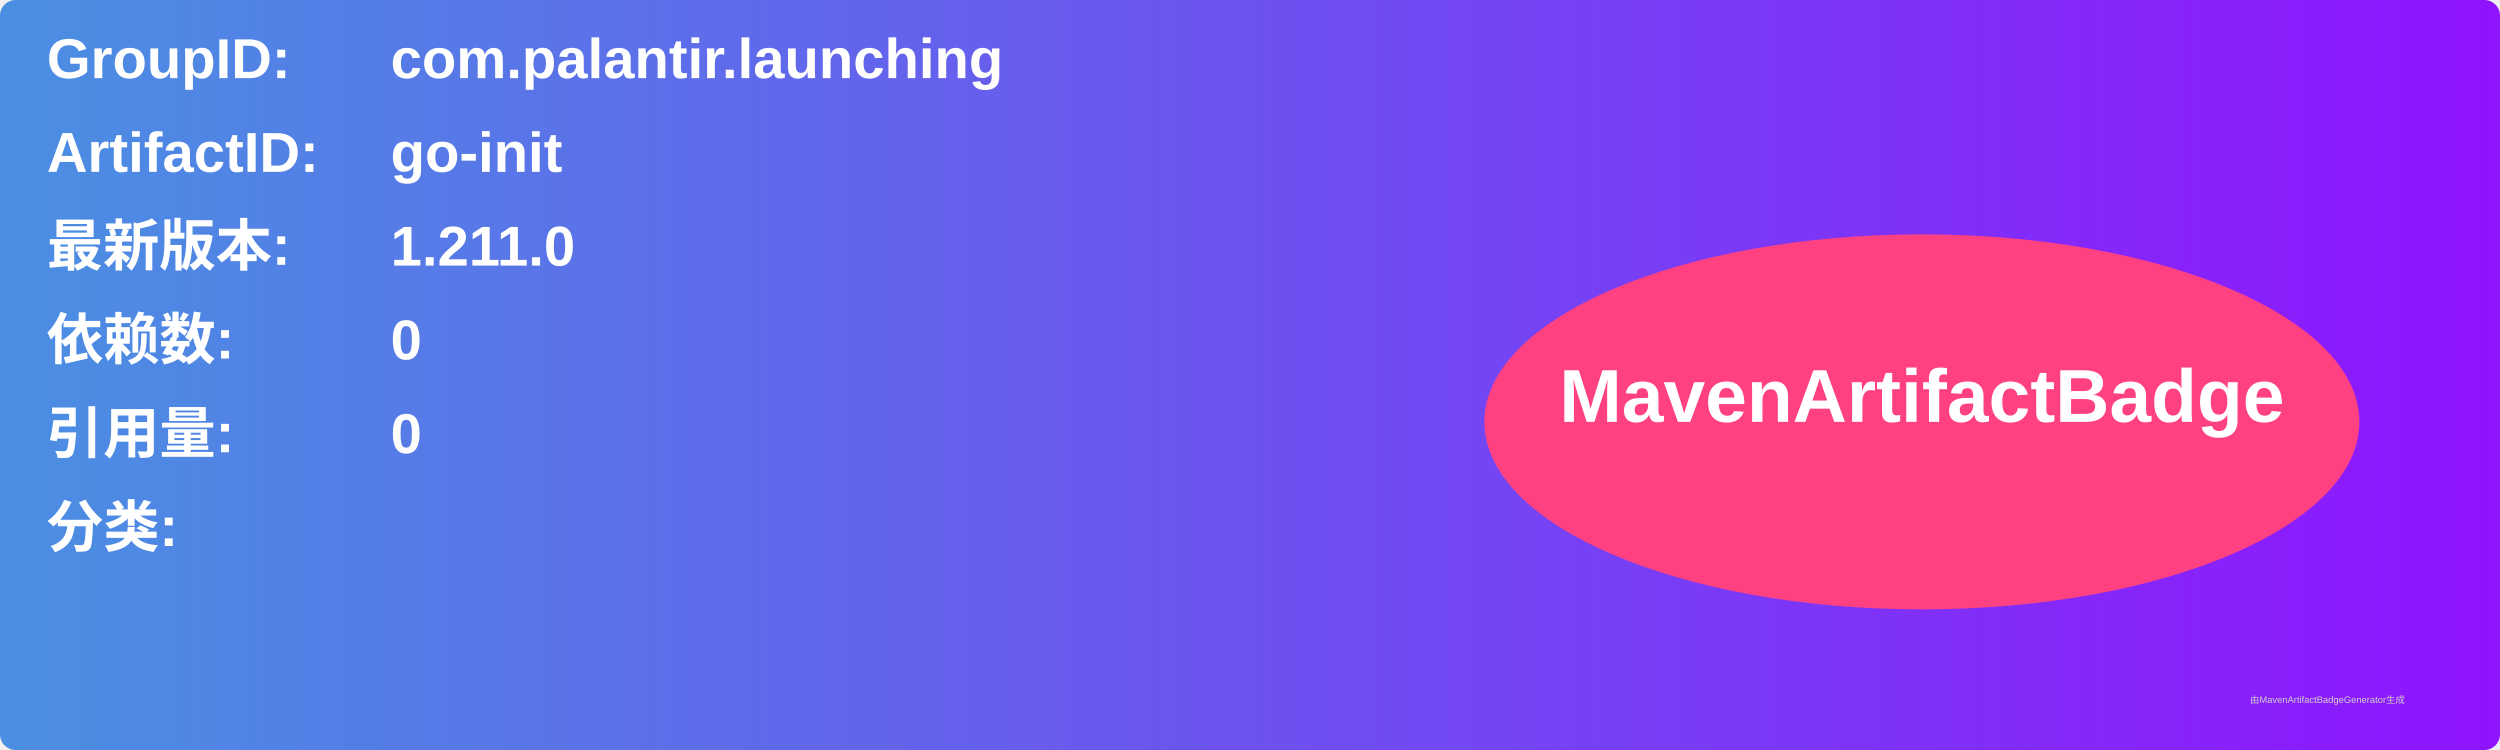
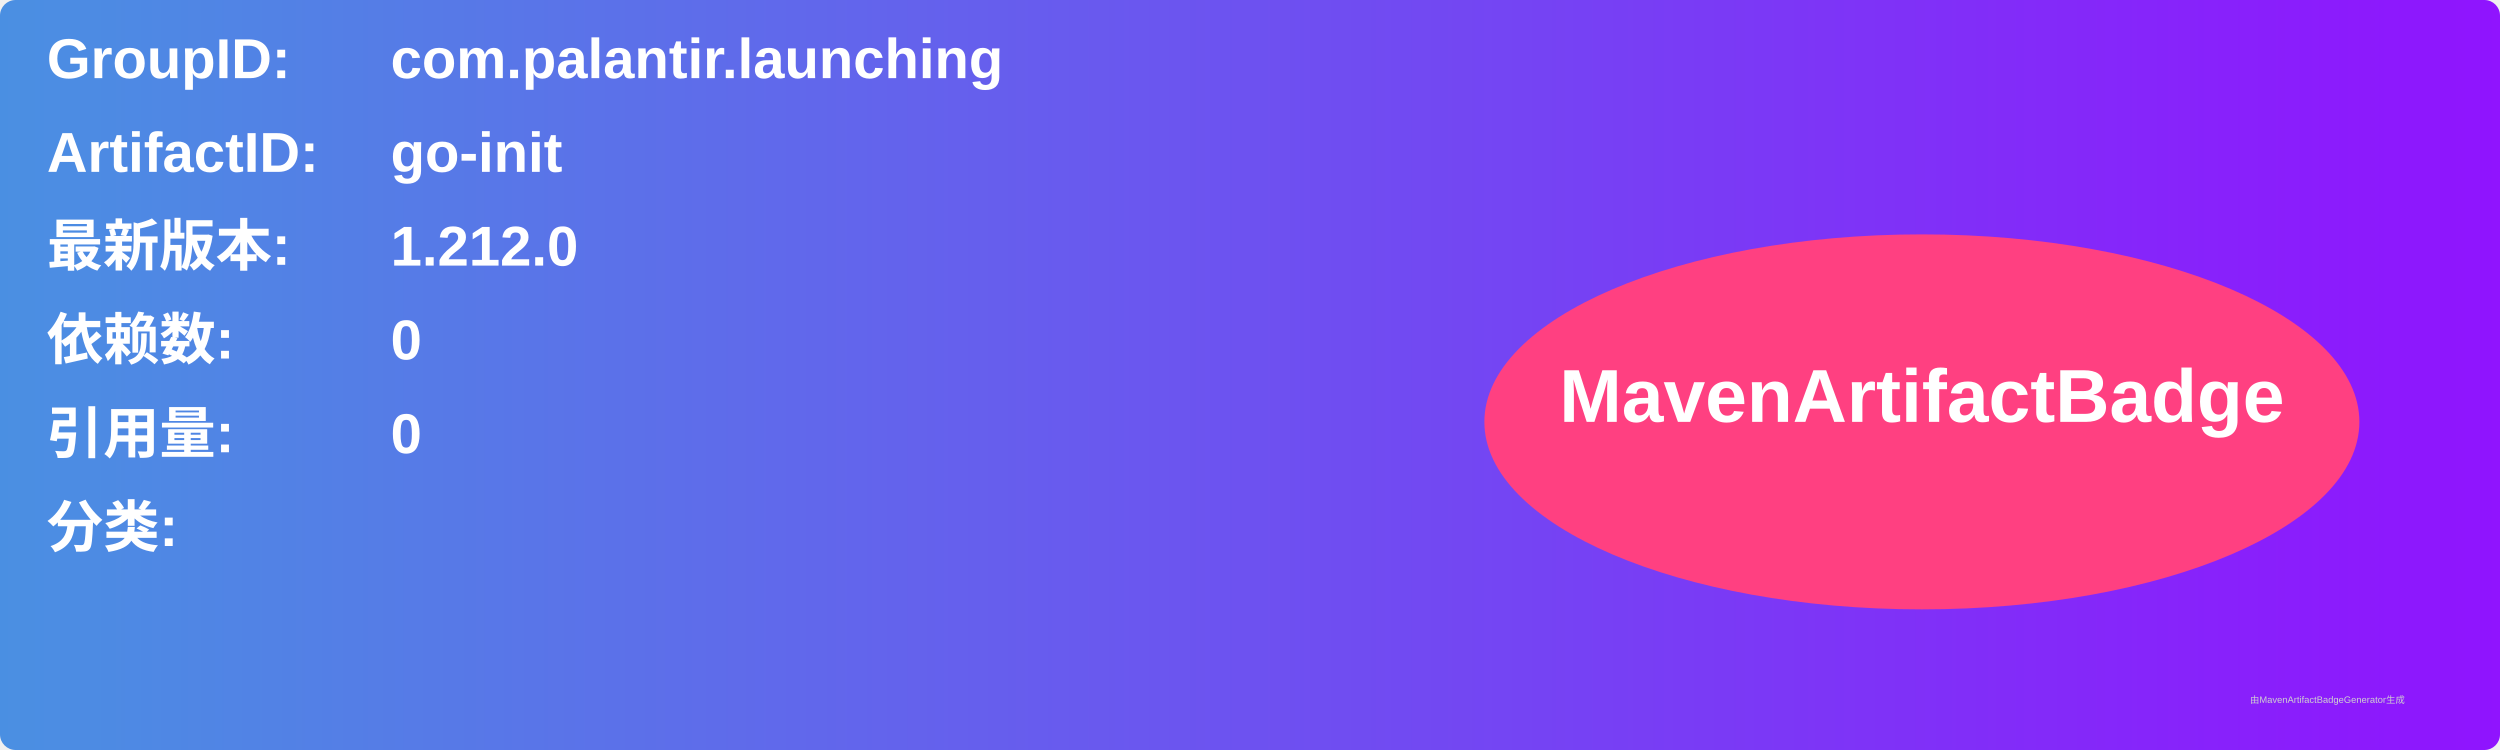
<svg xmlns="http://www.w3.org/2000/svg" width="800" height="240" viewBox="0 0 800 240">
  <linearGradient id="grad" x1="0%" y1="0%" x2="100%" y2="0%">
    <stop offset="0%" stop-color="#4a90e2" />
    <stop offset="100%" stop-color="#9013fe" />
  </linearGradient>
  <rect width="100%" height="100%" rx="5" ry="5" fill="url(#grad)" />
  <g transform="translate(15, 15)">
    <text x="0" y="10" font-family="Arial" font-size="18" fill="white" font-weight="bold" width="260">GroupID:</text>
    <text x="110" y="10" font-family="Arial" font-size="18" fill="white" font-weight="bold" width="460">com.palantir.launching</text>
    <text x="0" y="40" font-family="Arial" font-size="18" fill="white" font-weight="bold" width="260">ArtifactID:</text>
    <text x="110" y="40" font-family="Arial" font-size="18" fill="white" font-weight="bold" width="460">go-init</text>
    <text x="0" y="70" font-family="Arial" font-size="18" fill="white" font-weight="bold">最新版本:</text>
    <text x="110" y="70" font-family="Arial" font-size="18" fill="white" font-weight="bold">
-       <tspan font-weight="bold">1.211.0</tspan>
+       <tspan font-weight="bold">1.212.0</tspan>
    </text>
    <text x="0" y="100" font-family="Arial" font-size="18" fill="white" font-weight="bold">依赖数: </text>
    <text x="110" y="100" font-family="Arial" font-size="18" fill="white">
      <tspan font-weight="bold">0</tspan>
    </text>
    <text x="0" y="130" font-family="Arial" font-size="18" fill="white" font-weight="bold">引用量: </text>
    <text x="110" y="130" font-family="Arial" font-size="18" fill="white">
      <tspan font-weight="bold">0</tspan>
    </text>
    <text x="0" y="160" font-family="Arial" font-size="18" fill="white" font-weight="bold">分类:</text>
    <text x="10" y="190" font-family="Arial" font-size="10" fill="white">
      <tspan font-weight="bold" />
    </text>
    <ellipse cx="600" cy="120" rx="140" ry="60" fill="#ff4081" />
    <text x="600" y="120" text-anchor="middle" font-family="Arial" font-size="24" fill="white" font-weight="bold">MavenArtifactBadge</text>
  </g>
  <text x="720" y="225" font-family="Arial" font-size="3" fill="#d0d0d0">由MavenArtifactBadgeGenerator生成</text>
</svg>
